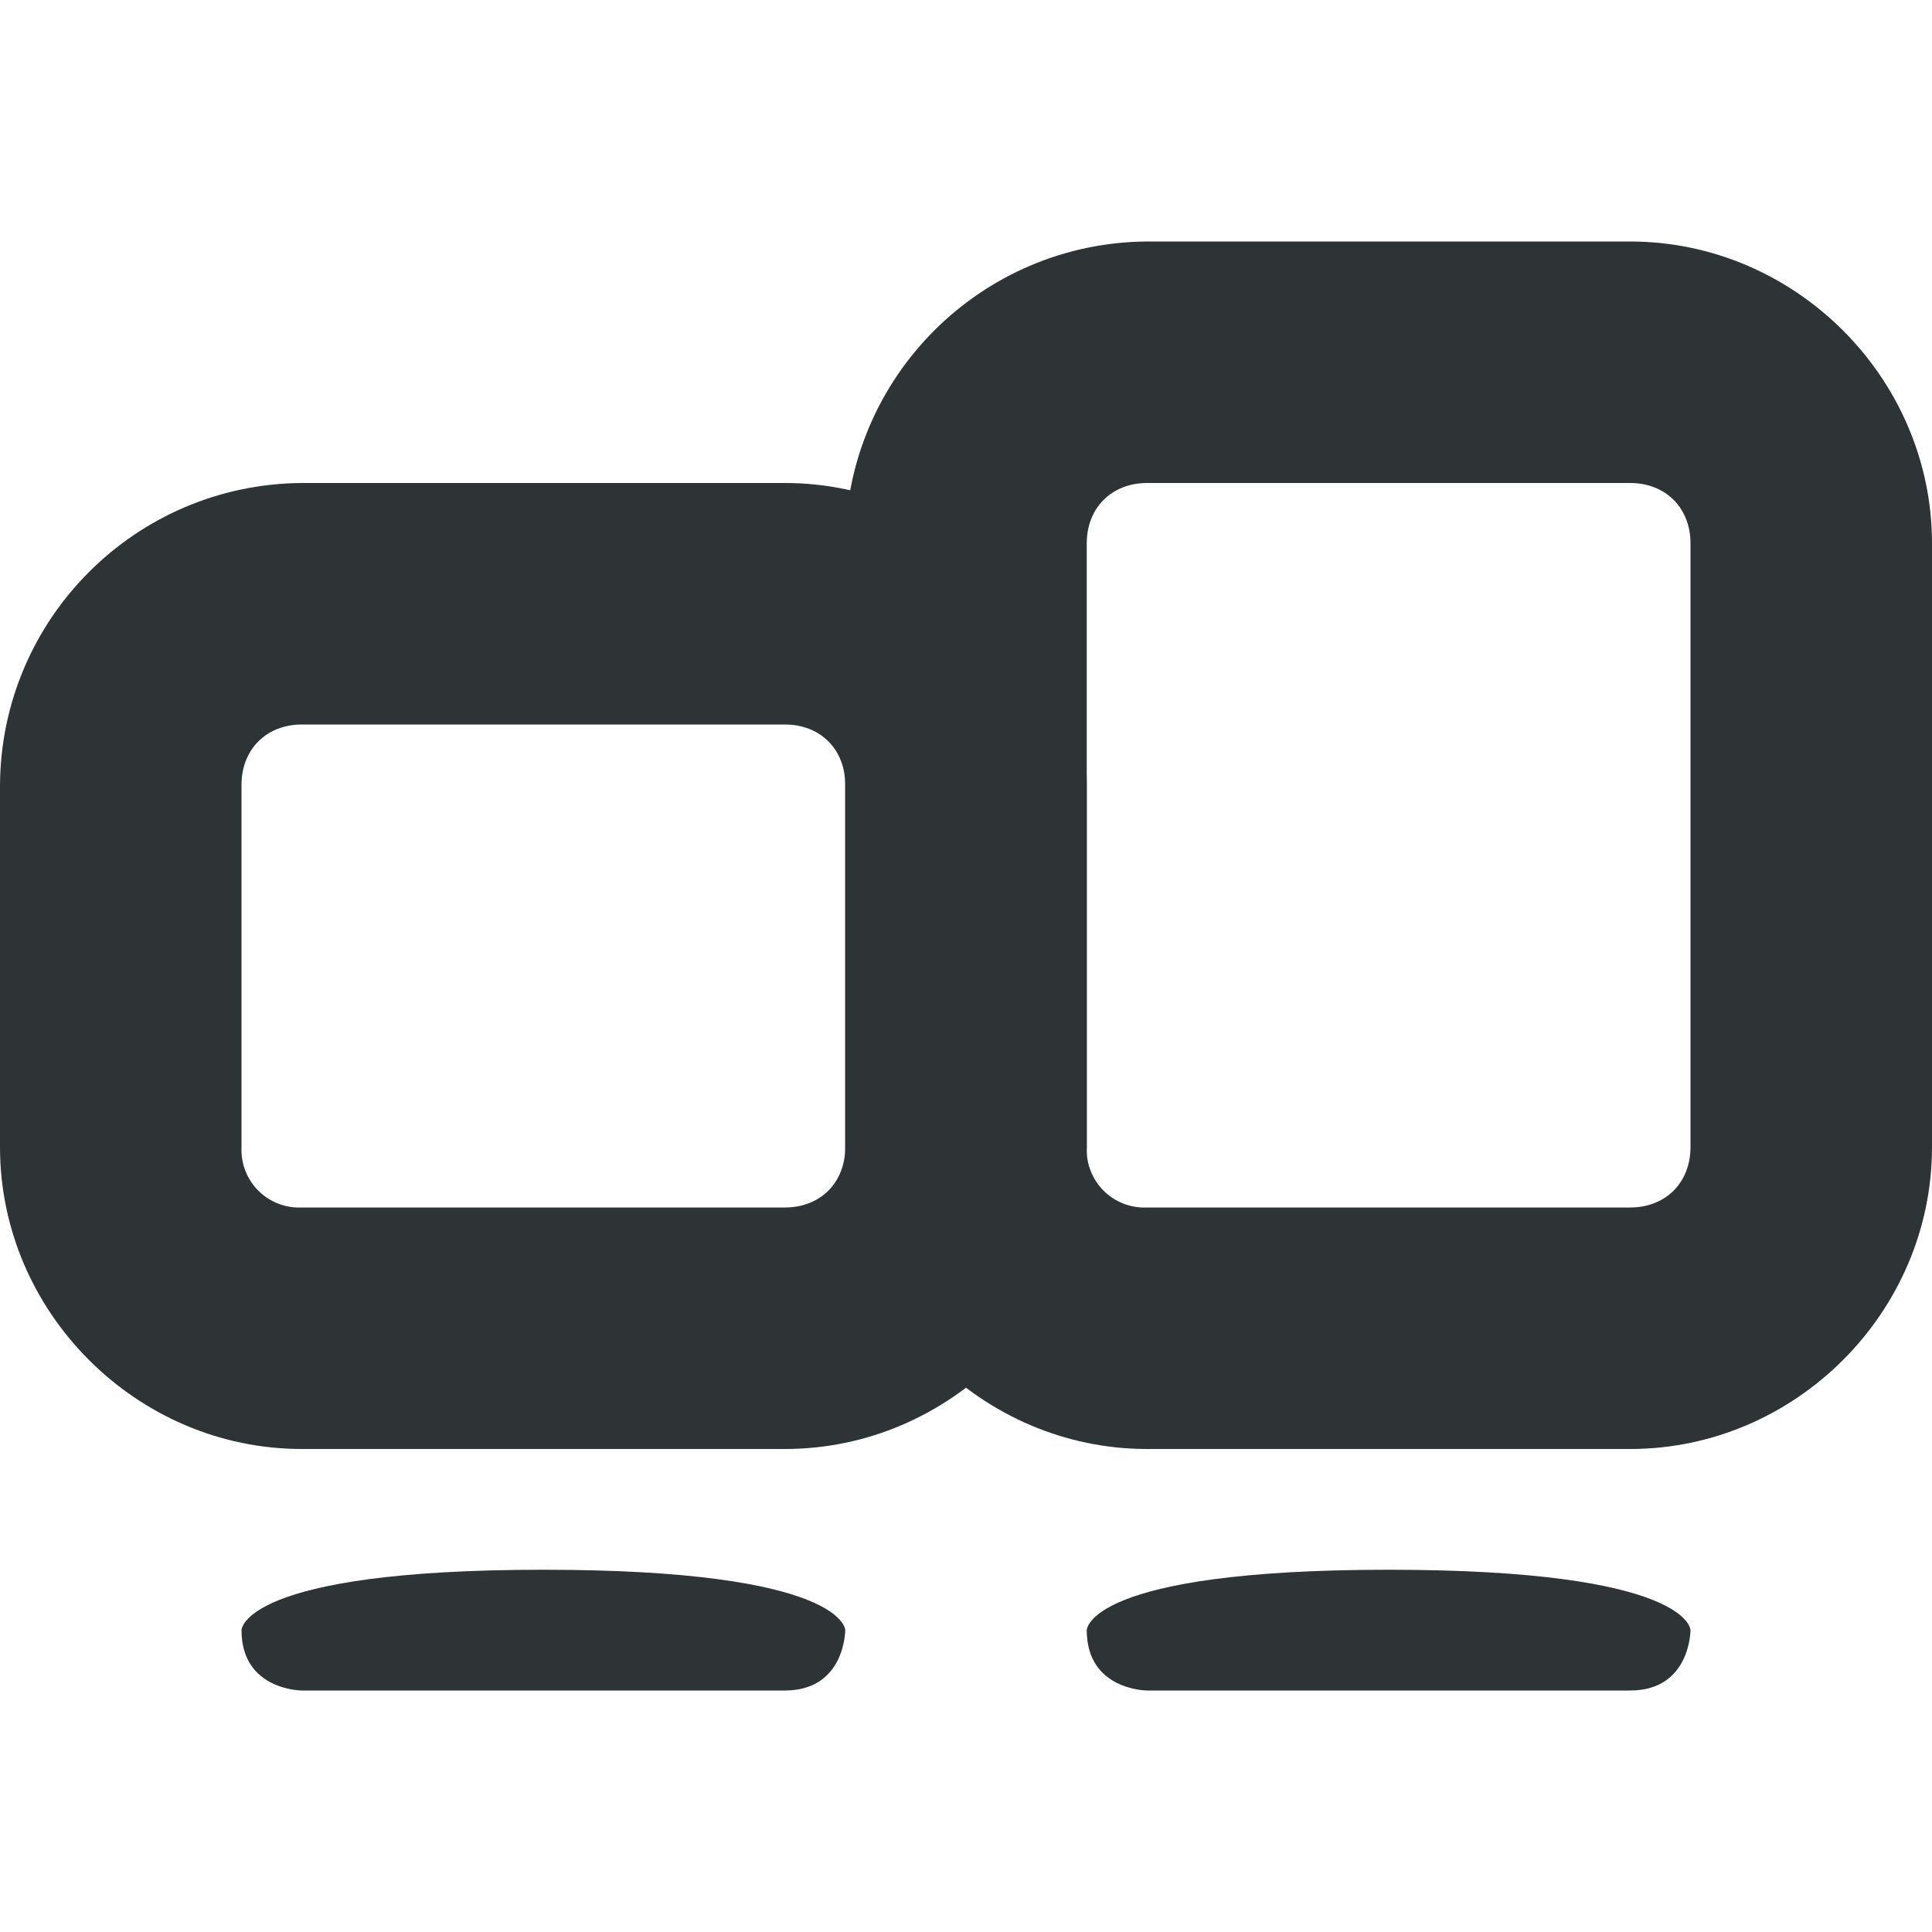
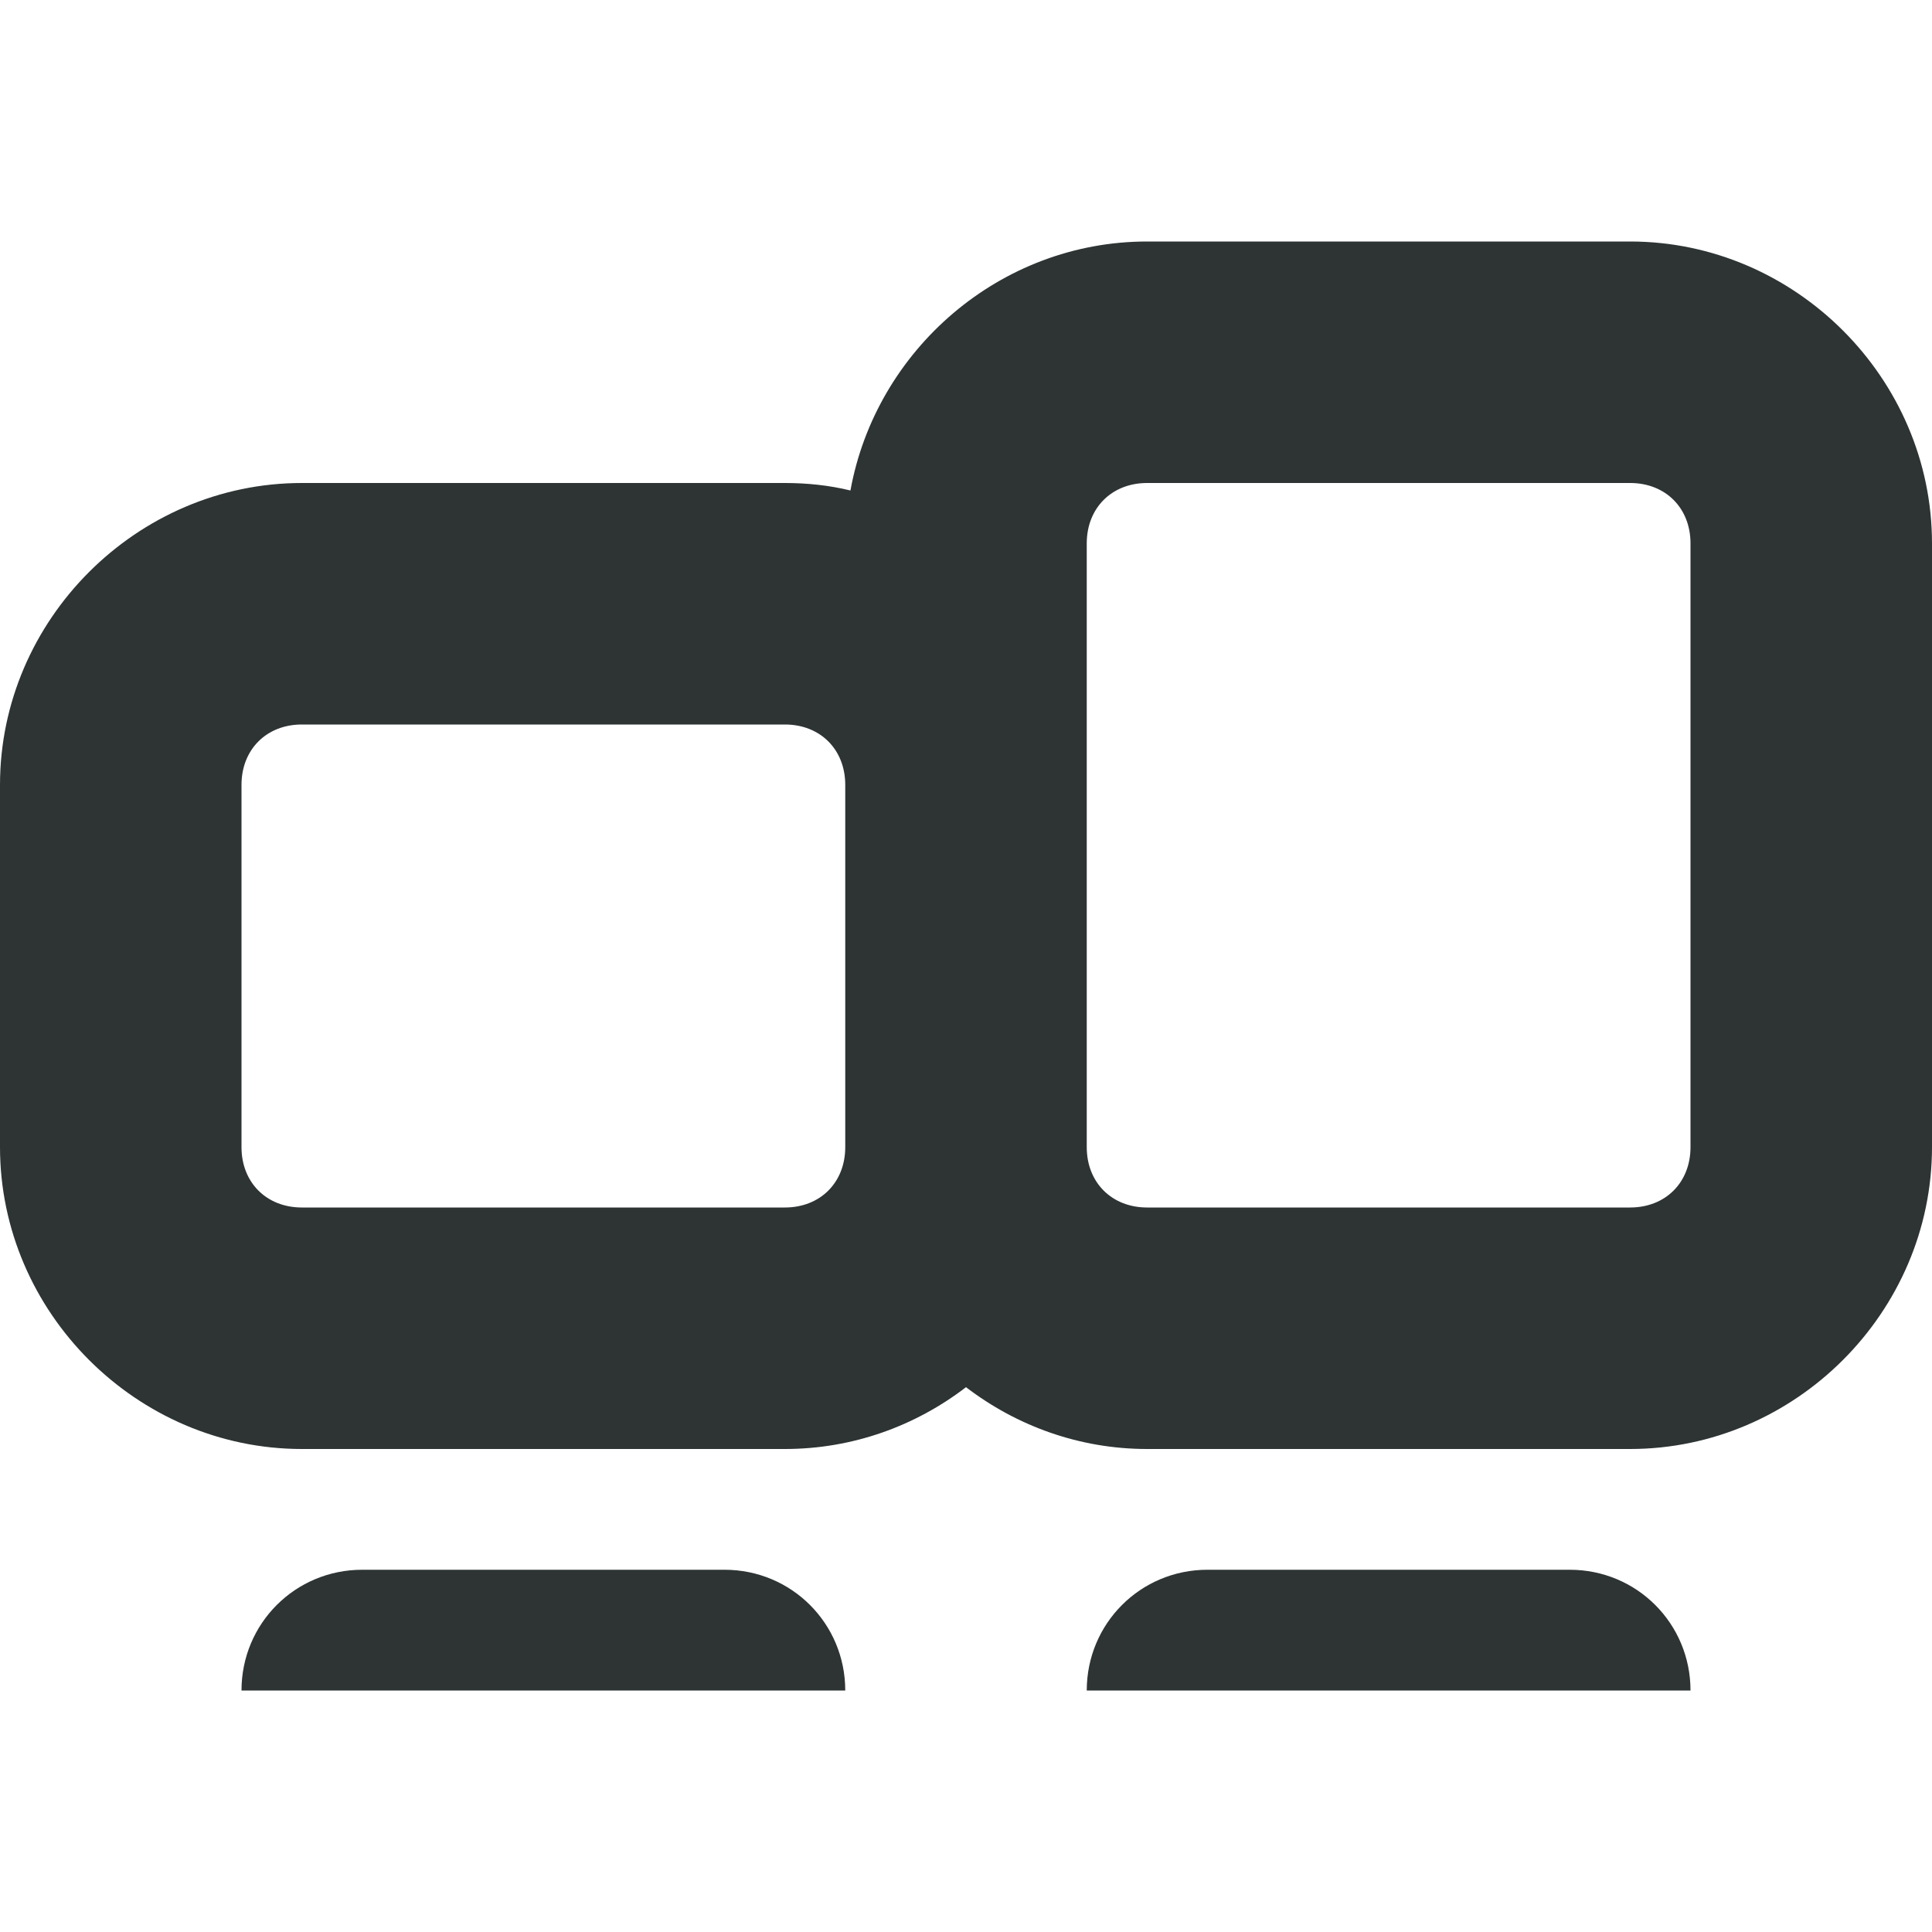
- <svg xmlns="http://www.w3.org/2000/svg" width="16" height="16">
-   <g fill="#2e3436">
-     <path d="M4.5 13c-2.5 0-2.5.5-2.5.5 0 .5.5.5.5.5h4c.5 0 .5-.5.5-.5s0-.5-2.5-.5zm7 0c-2.5 0-2.5.5-2.5.5 0 .5.5.5.5.5h4c.5 0 .5-.5.5-.5s0-.5-2.5-.5z" />
-     <path d="M2.5 4A2.517 2.517 0 000 6.5v3C0 10.868 1.132 12 2.5 12h4C7.868 12 9 10.868 9 9.5v-3C9 5.132 7.868 4 6.5 4zm0 2h4c.294 0 .5.206.5.5v3c0 .294-.206.5-.5.5h-4a.478.478 0 01-.5-.5v-3c0-.294.206-.5.5-.5z" style="line-height:normal;font-variant-ligatures:normal;font-variant-position:normal;font-variant-caps:normal;font-variant-numeric:normal;font-variant-alternates:normal;font-feature-settings:normal;text-indent:0;text-align:start;text-decoration-line:none;text-decoration-style:solid;text-decoration-color:#000;text-transform:none;text-orientation:mixed;shape-padding:0;isolation:auto;mix-blend-mode:normal;marker:none" color="#000" font-weight="400" font-family="sans-serif" overflow="visible" />
-     <path d="M9.5 2A2.517 2.517 0 007 4.5v5C7 10.868 8.132 12 9.5 12h4c1.368 0 2.5-1.132 2.5-2.5v-5C16 3.132 14.868 2 13.5 2zm0 2h4c.294 0 .5.206.5.5v5c0 .294-.206.5-.5.5h-4a.478.478 0 01-.5-.5v-5c0-.294.206-.5.5-.5z" style="line-height:normal;font-variant-ligatures:normal;font-variant-position:normal;font-variant-caps:normal;font-variant-numeric:normal;font-variant-alternates:normal;font-feature-settings:normal;text-indent:0;text-align:start;text-decoration-line:none;text-decoration-style:solid;text-decoration-color:#000;text-transform:none;text-orientation:mixed;shape-padding:0;isolation:auto;mix-blend-mode:normal;marker:none" color="#000" font-weight="400" font-family="sans-serif" overflow="visible" />
-   </g>
+ <svg xmlns="http://www.w3.org/2000/svg" height="16px" viewBox="0 0 16 16" width="16px">
+   <path d="m 9.5 2 c -1.219 0 -2.246 0.898 -2.457 2.062 c -0.176 -0.043 -0.359 -0.062 -0.543 -0.062 h -4 c -1.367 0 -2.5 1.133 -2.5 2.5 v 3 c 0 1.367 1.133 2.5 2.5 2.5 h 4 c 0.562 0 1.082 -0.191 1.5 -0.512 c 0.418 0.32 0.938 0.512 1.5 0.512 h 4 c 1.367 0 2.5 -1.133 2.5 -2.5 v -5 c 0 -1.367 -1.133 -2.5 -2.5 -2.5 z m 0 2 h 4 c 0.293 0 0.5 0.207 0.5 0.5 v 5 c 0 0.293 -0.207 0.5 -0.5 0.5 h -4 c -0.293 0 -0.5 -0.207 -0.5 -0.5 v -5 c 0 -0.293 0.207 -0.5 0.5 -0.5 z m -7 2 h 4 c 0.293 0 0.5 0.207 0.5 0.5 v 3 c 0 0.293 -0.207 0.5 -0.5 0.5 h -4 c -0.293 0 -0.5 -0.207 -0.5 -0.5 v -3 c 0 -0.293 0.207 -0.5 0.5 -0.5 z m 0.5 7 c -0.555 0 -1 0.445 -1 1 h 5 c 0 -0.555 -0.445 -1 -1 -1 z m 7 0 c -0.555 0 -1 0.445 -1 1 h 5 c 0 -0.555 -0.445 -1 -1 -1 z m 0 0" fill="#2e3434" />
</svg>
